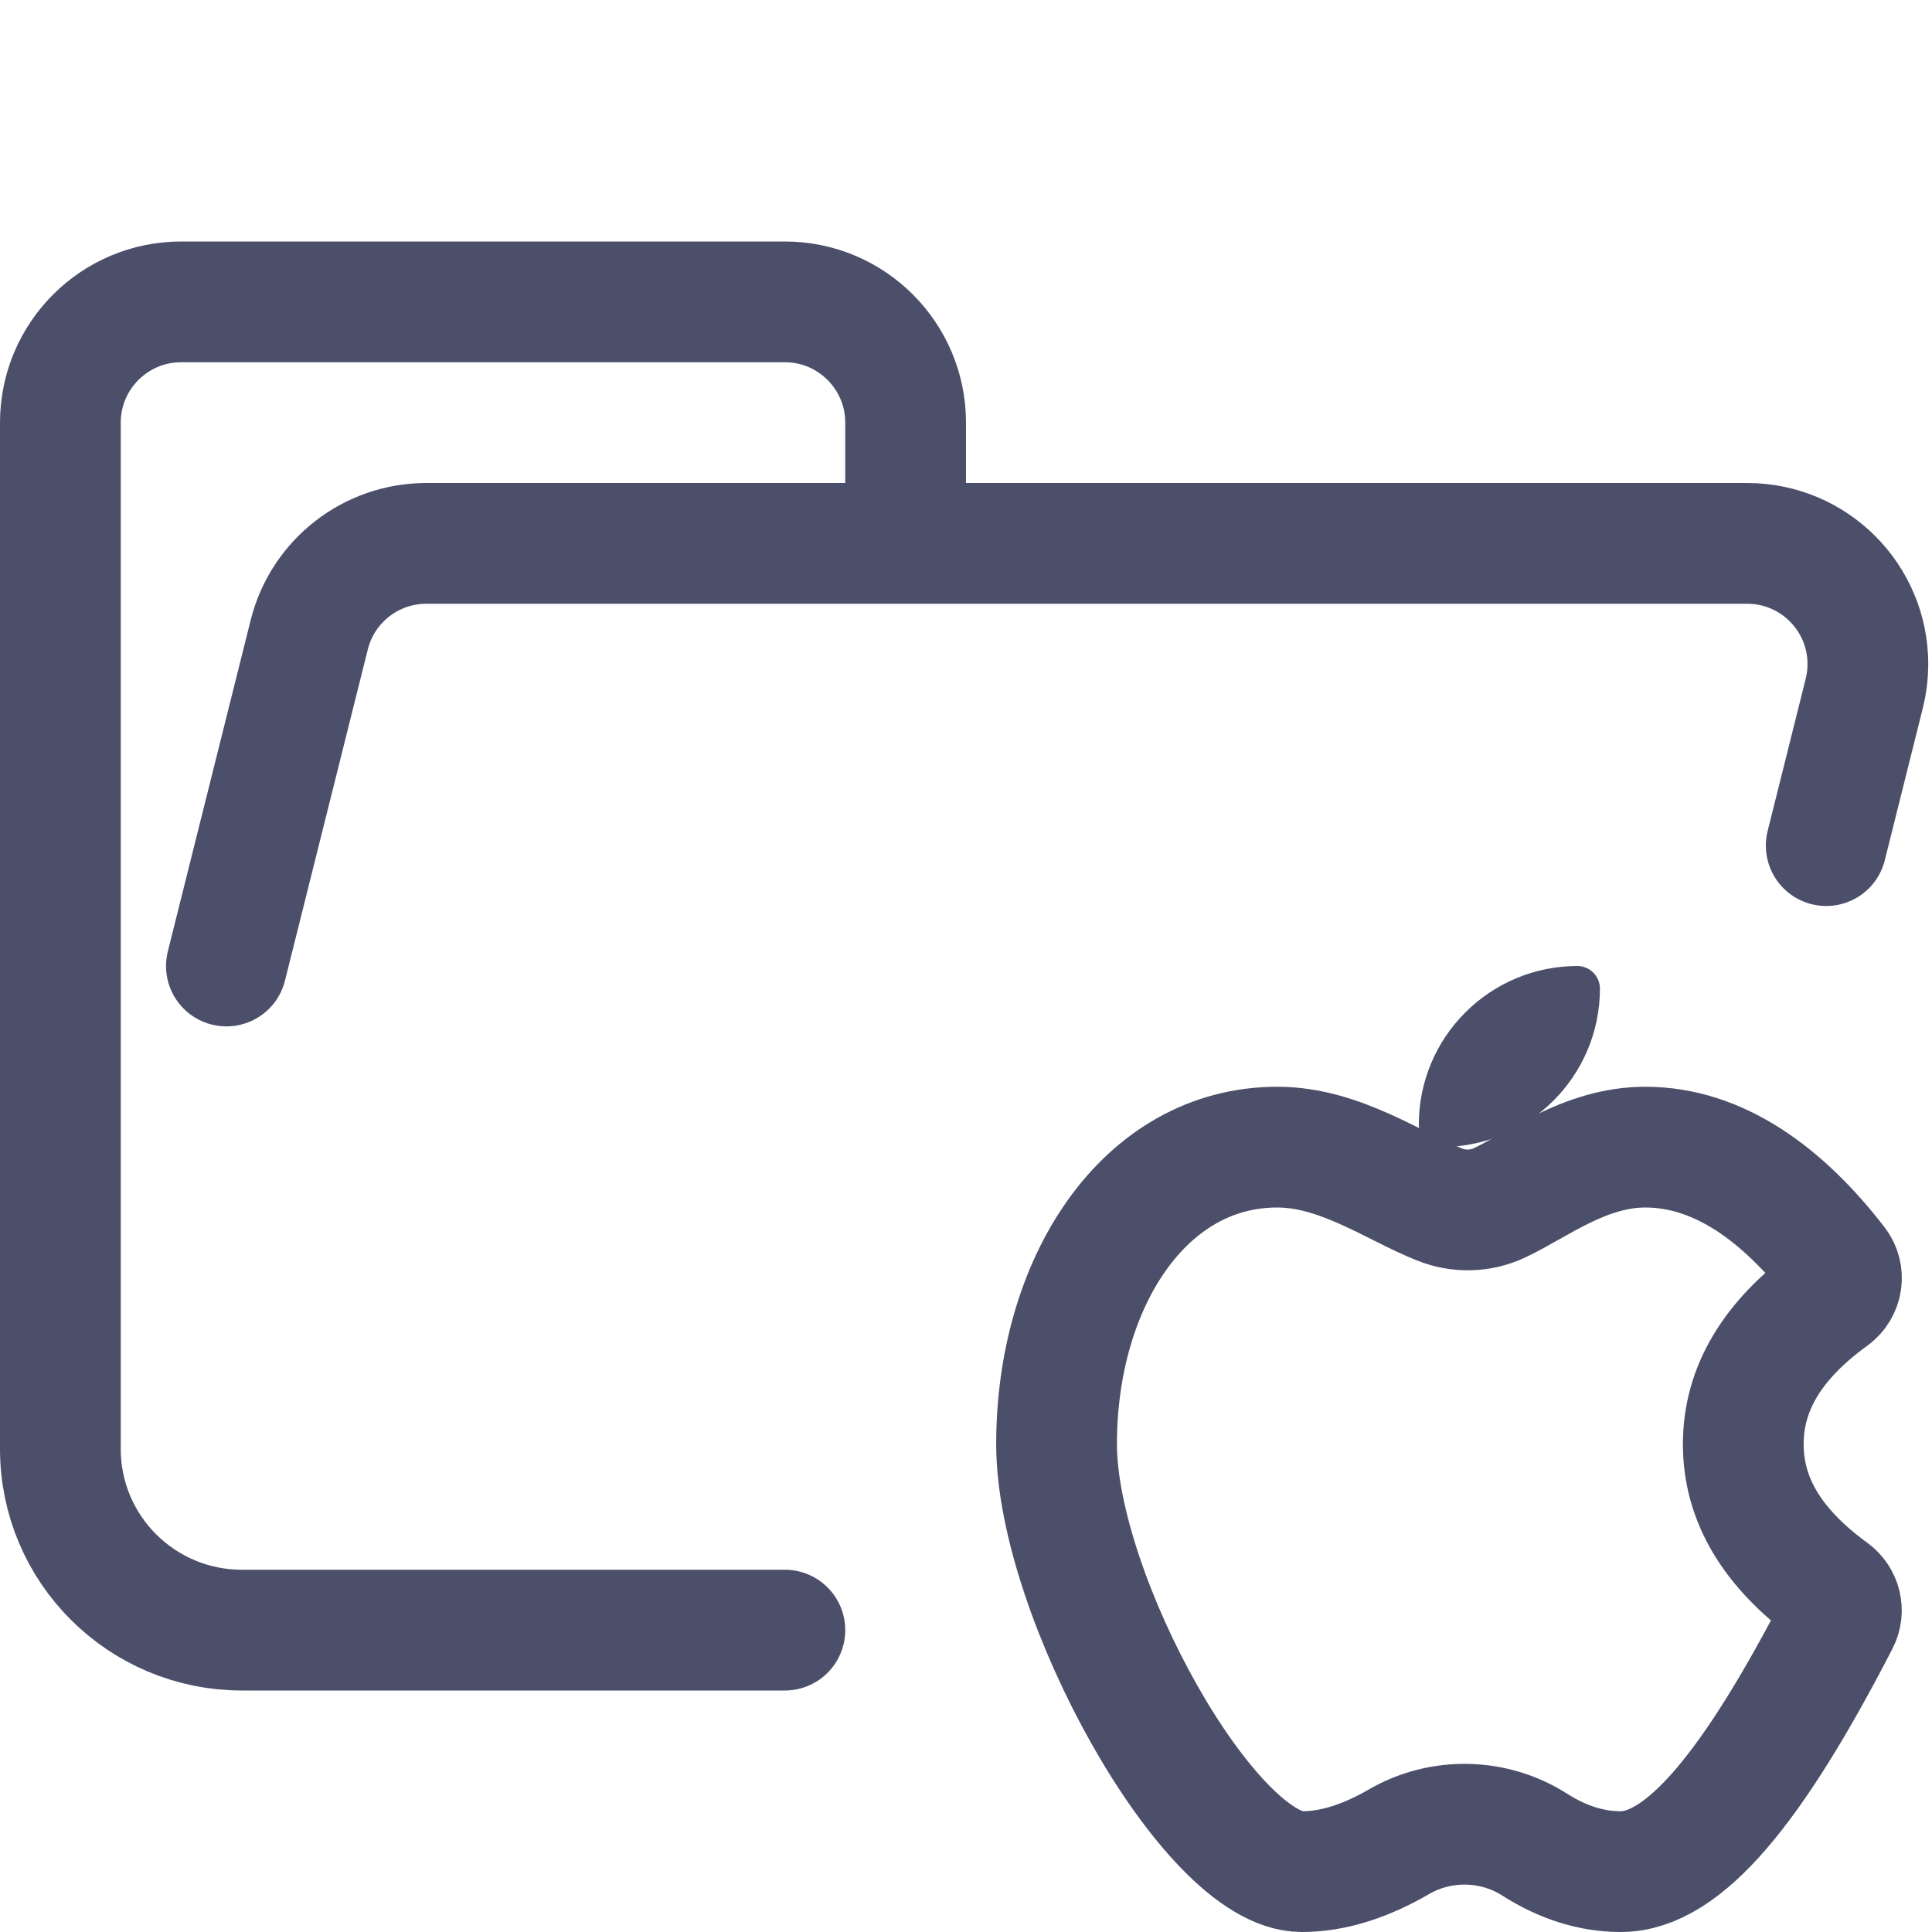
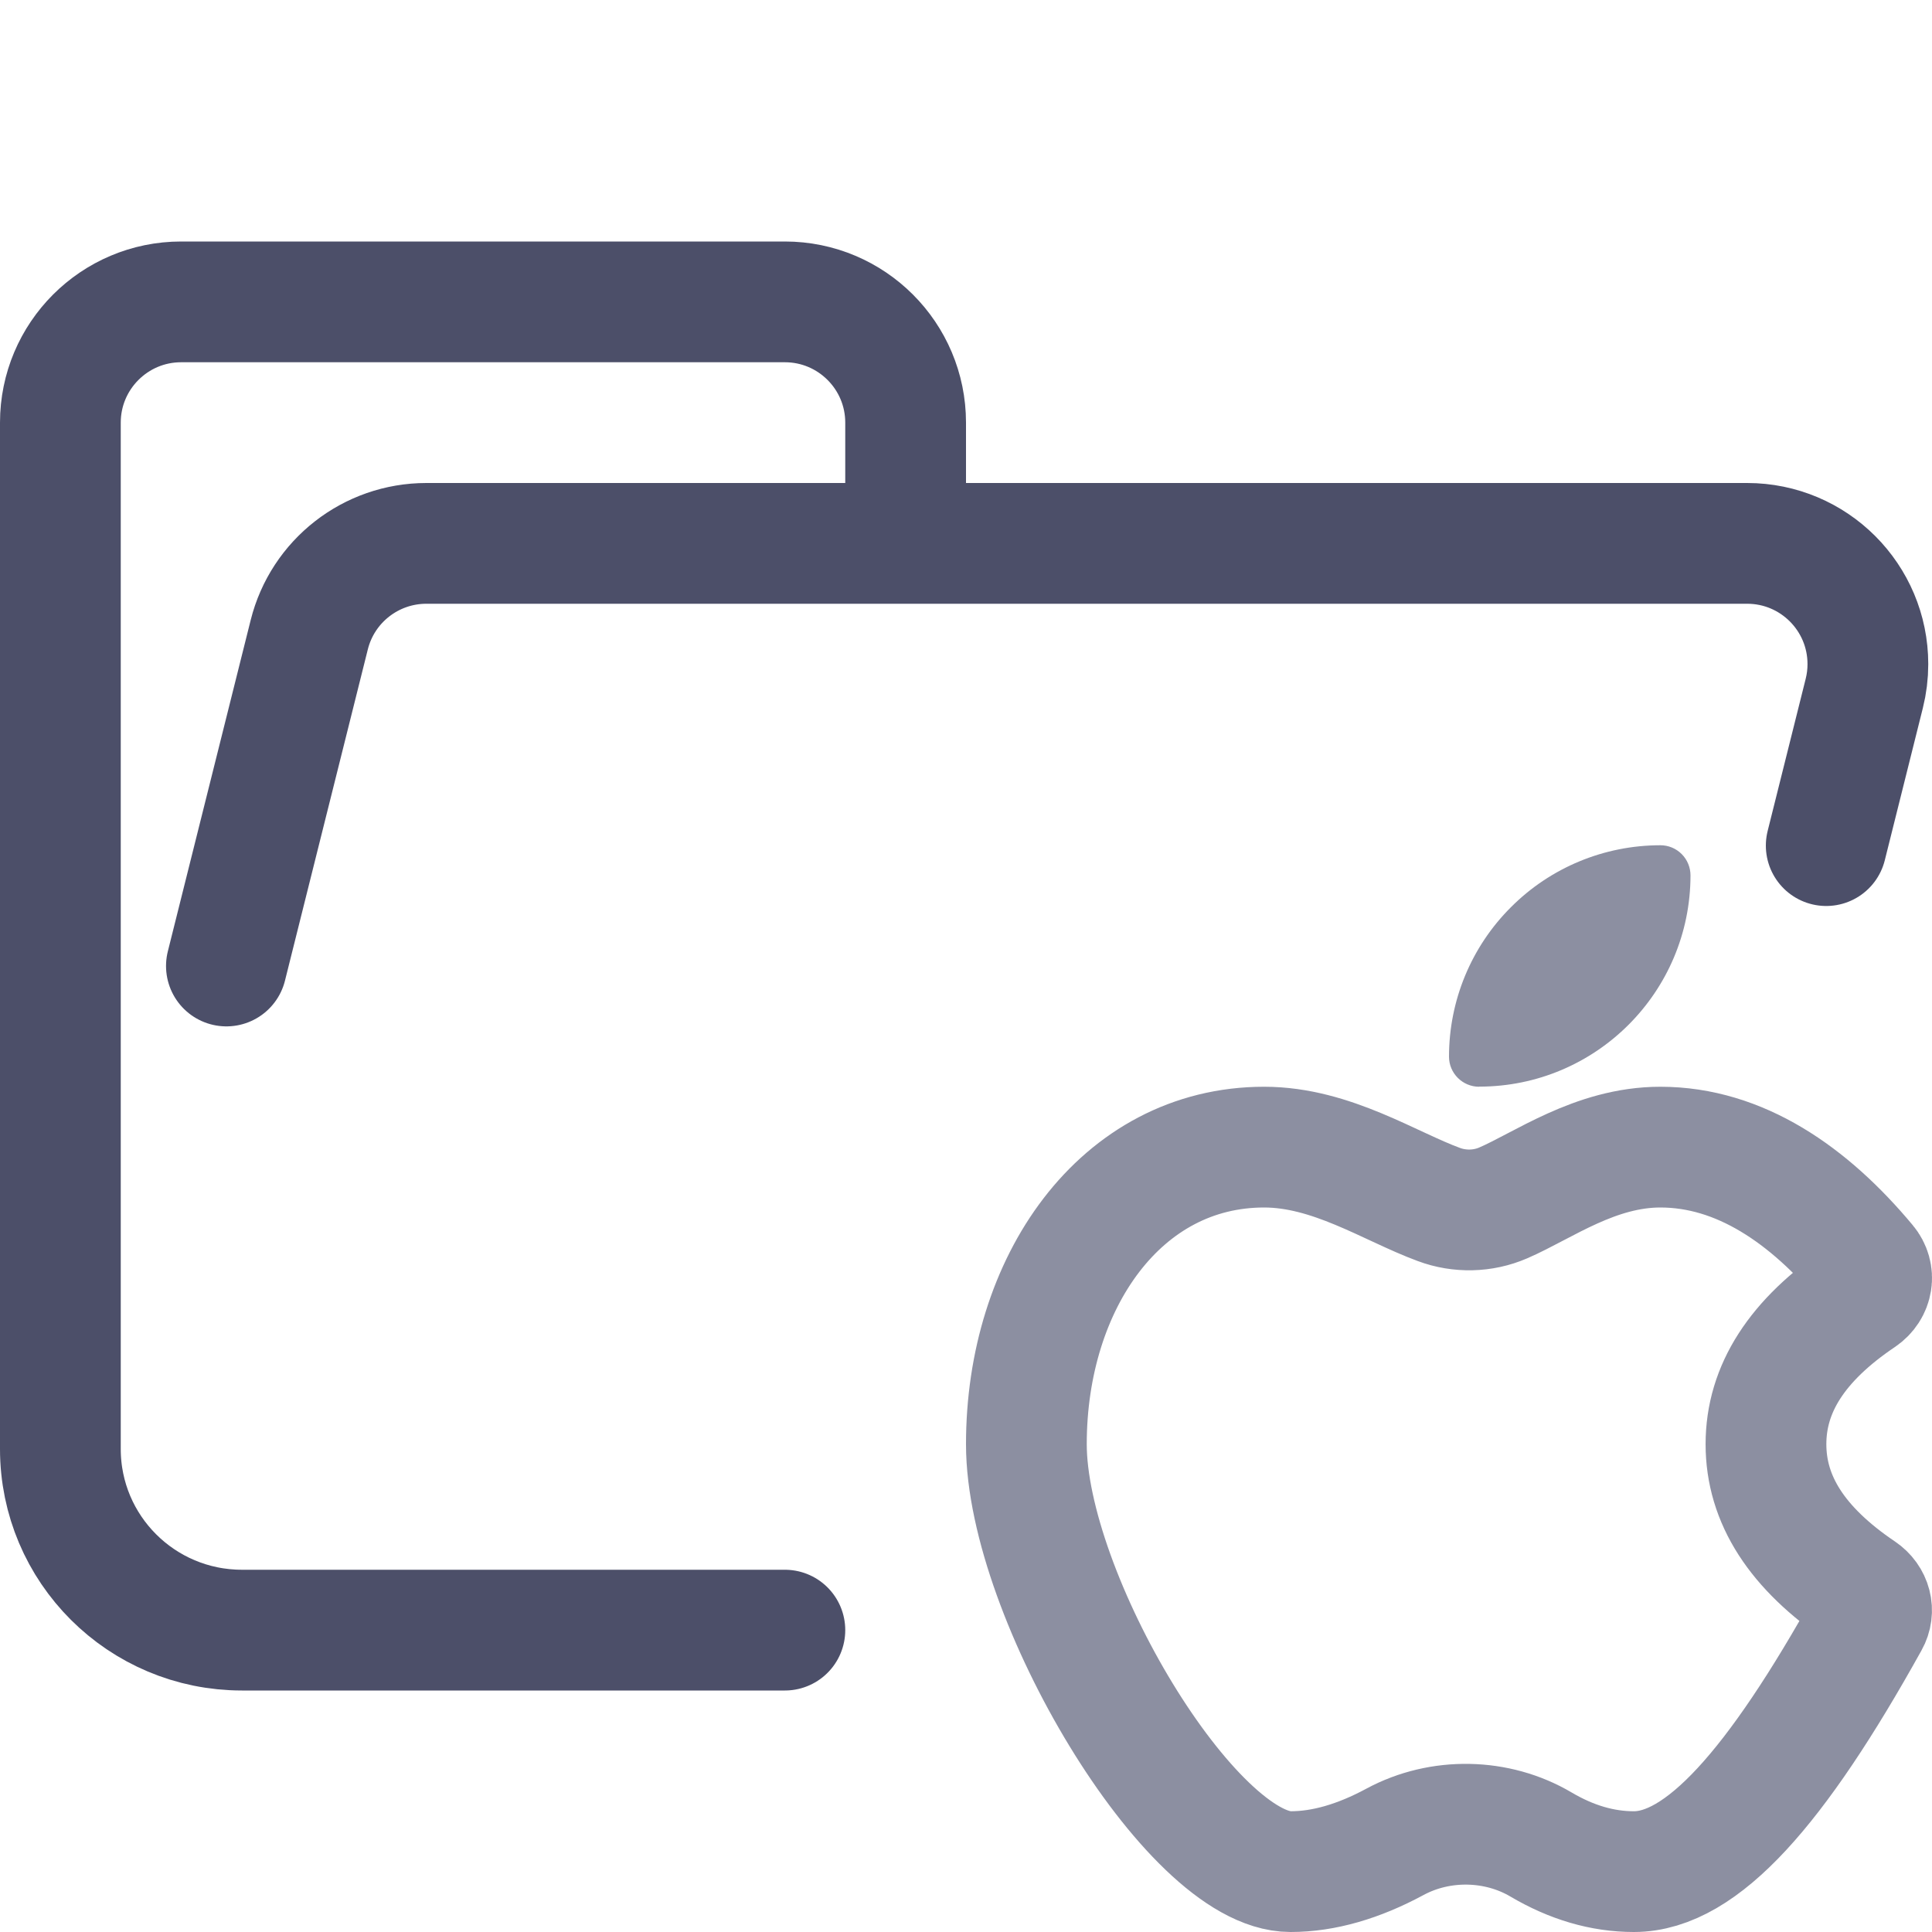
<svg xmlns="http://www.w3.org/2000/svg" width="16px" height="16px" viewBox="0 0 16 16" version="1.1">
  <g id="folder_ios__open" stroke="none" stroke-width="1" fill="none" fill-rule="evenodd">
    <g id="folder" stroke="#4C4F69" stroke-linecap="round" stroke-linejoin="round">
      <path d="M1.875,8 L2.561,5.257 C2.672,4.812 3.072,4.5 3.531,4.5 L14.469,4.5 C15.022,4.5 15.469,4.948 15.469,5.5 C15.469,5.582 15.459,5.663 15.439,5.743 L15.124,7.003 M6.5,13.5 L2.004,13.5 C1.172,13.5 0.5,12.828 0.5,12 L0.5,3.5 C0.5,2.948 0.948,2.5 1.5,2.5 L6.5,2.5 C7.052,2.5 7.5,2.948 7.5,3.5 L7.5,4.5" id="Shape" />
    </g>
    <g id="icon">
-       <path d="M15.228,13.425 C14.514,14.81 13.943,15.5 13.422,15.5 C13.179,15.5 12.941,15.424 12.709,15.276 C12.37,15.06 11.933,15.051 11.585,15.253 C11.304,15.416 11.036,15.5 10.782,15.5 C10.014,15.5 8.75,13.215 8.75,11.96 C8.75,10.622 9.475,9.5 10.578,9.5 C11.097,9.5 11.545,9.826 11.922,9.975 C12.081,10.039 12.261,10.035 12.417,9.962 C12.722,9.82 13.125,9.5 13.625,9.5 C14.236,9.5 14.767,9.895 15.209,10.466 C15.277,10.553 15.259,10.676 15.169,10.741 C14.675,11.099 14.437,11.502 14.437,11.96 C14.437,12.419 14.675,12.821 15.169,13.18 C15.247,13.237 15.272,13.34 15.228,13.425 Z" id="Path" stroke="#4C4F69" stroke-linecap="round" stroke-linejoin="round" />
-       <path d="M11.938,9.5 C11.834,9.5 11.75,9.416 11.75,9.313 C11.75,8.965 11.888,8.631 12.135,8.385 C12.381,8.138 12.715,8 13.063,8 C13.113,8 13.16,8.02 13.195,8.055 C13.23,8.09 13.25,8.138 13.25,8.188 C13.249,8.912 12.662,9.499 11.938,9.499 L11.938,9.5 Z" id="Path" fill="#4C4F69" />
+       <path d="M15.476,13.425 C14.707,14.81 14.092,15.5 13.531,15.5 C13.27,15.5 13.014,15.424 12.763,15.276 C12.398,15.06 11.928,15.051 11.553,15.253 C11.251,15.416 10.962,15.5 10.688,15.5 C9.862,15.5 8.5,13.215 8.5,11.96 C8.5,10.622 9.281,9.5 10.469,9.5 C11.027,9.5 11.51,9.826 11.916,9.975 C12.087,10.039 12.281,10.035 12.449,9.962 C12.778,9.82 13.211,9.5 13.75,9.5 C14.408,9.5 14.98,9.895 15.456,10.466 C15.529,10.553 15.509,10.676 15.413,10.741 C14.881,11.099 14.625,11.502 14.625,11.96 C14.625,12.419 14.881,12.821 15.413,13.18 C15.497,13.237 15.524,13.34 15.476,13.425 Z" id="Path" stroke="#8C8FA1" stroke-linecap="round" stroke-linejoin="round" />
+       <path d="M12.25,9 C12.112,9 12,8.888 12,8.751 C12,8.286 12.184,7.841 12.513,7.513 C12.841,7.184 13.286,7 13.751,7 C13.817,7 13.88,7.026 13.927,7.073 C13.974,7.12 14,7.184 14,7.25 C13.999,8.216 13.216,8.999 12.25,8.999 L12.25,9 Z" id="Path" fill="#8C8FA1" />
    </g>
  </g>
</svg>
